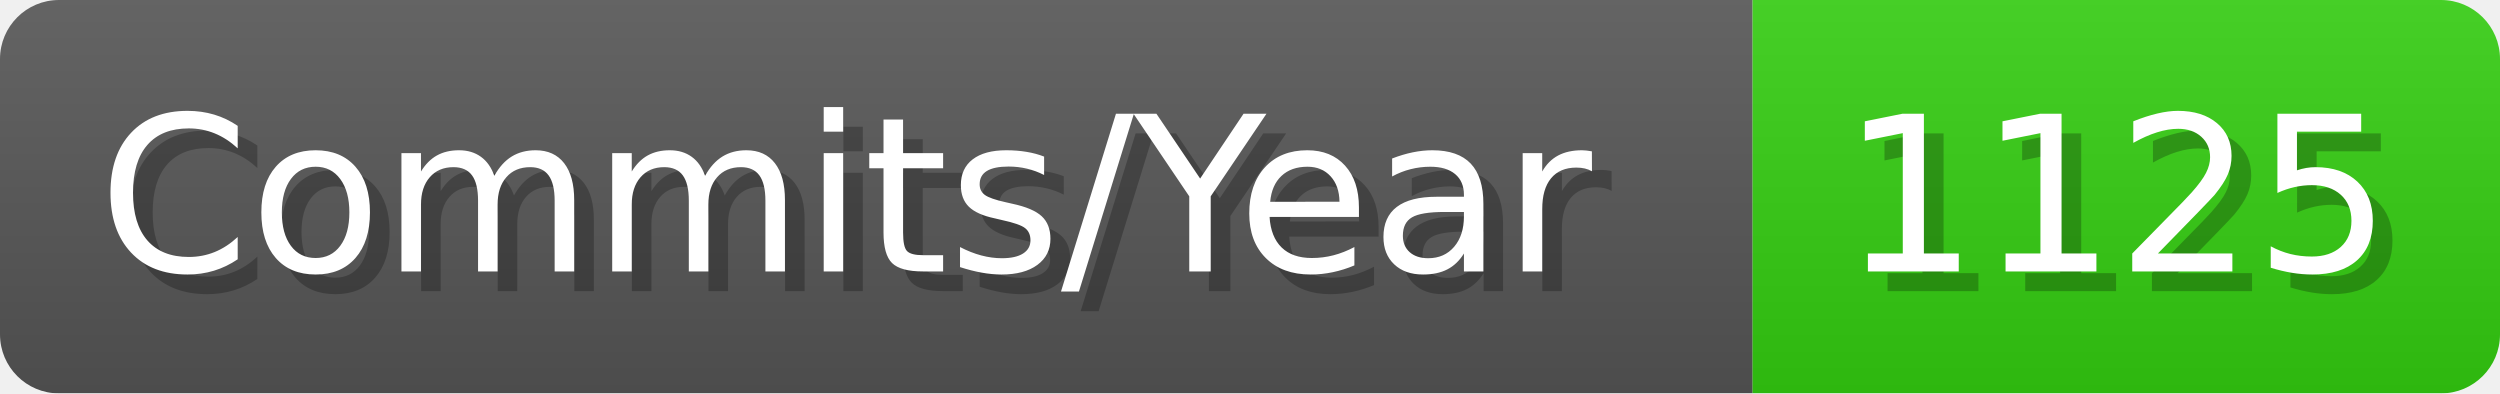
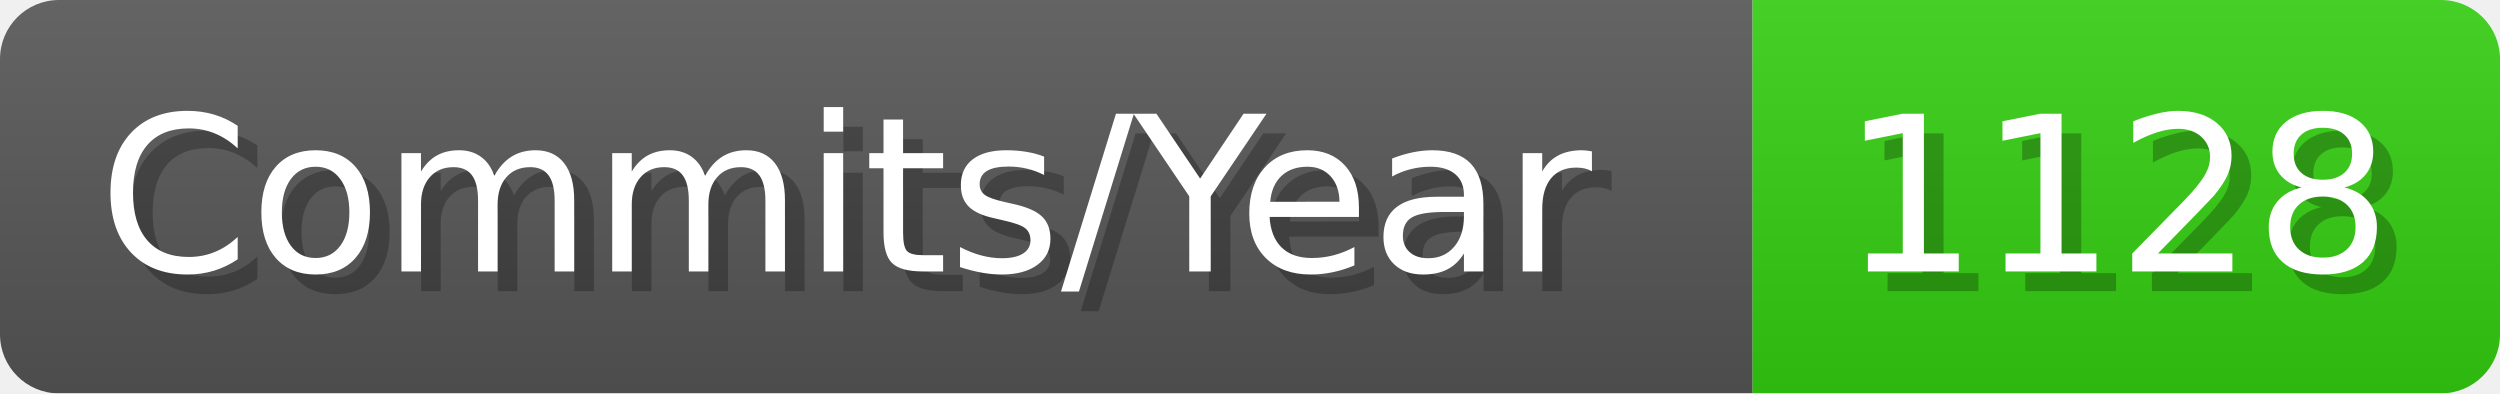
- <svg xmlns="http://www.w3.org/2000/svg" width="127.1" height="20" viewBox="0 0 1271 200" role="img" aria-label="Commits/Year: 1125">
+ <svg xmlns="http://www.w3.org/2000/svg" width="127.1" height="20" viewBox="0 0 1271 200" role="img" aria-label="Commits/Year: 1128">
  <linearGradient id="aUPdi" x2="0" y2="100%">
    <stop offset="0" stop-opacity=".1" stop-color="#EEE" />
    <stop offset="1" stop-opacity=".1" />
  </linearGradient>
  <mask id="WfAiQ">
    <rect width="1271" height="200" rx="30" fill="#FFF" />
  </mask>
  <g mask="url(#WfAiQ)">
    <rect width="891" height="200" fill="#555" />
    <rect width="380" height="200" fill="#3C1" x="891" />
    <rect width="1271" height="200" fill="url(#aUPdi)" />
  </g>
  <g aria-hidden="true" fill="#fff" text-anchor="start" font-family="Verdana,DejaVu Sans,sans-serif" font-size="110">
    <text x="60" y="148" textLength="791" fill="#000" opacity="0.25">Commits/Year</text>
    <text x="50" y="138" textLength="791">Commits/Year</text>
-     <text x="946" y="148" textLength="280" fill="#000" opacity="0.25">1125</text>
-     <text x="936" y="138" textLength="280">1125</text>
+     <text x="946" y="148" textLength="280" fill="#000" opacity="0.25">1128</text>
+     <text x="936" y="138" textLength="280">1128</text>
  </g>
</svg>
